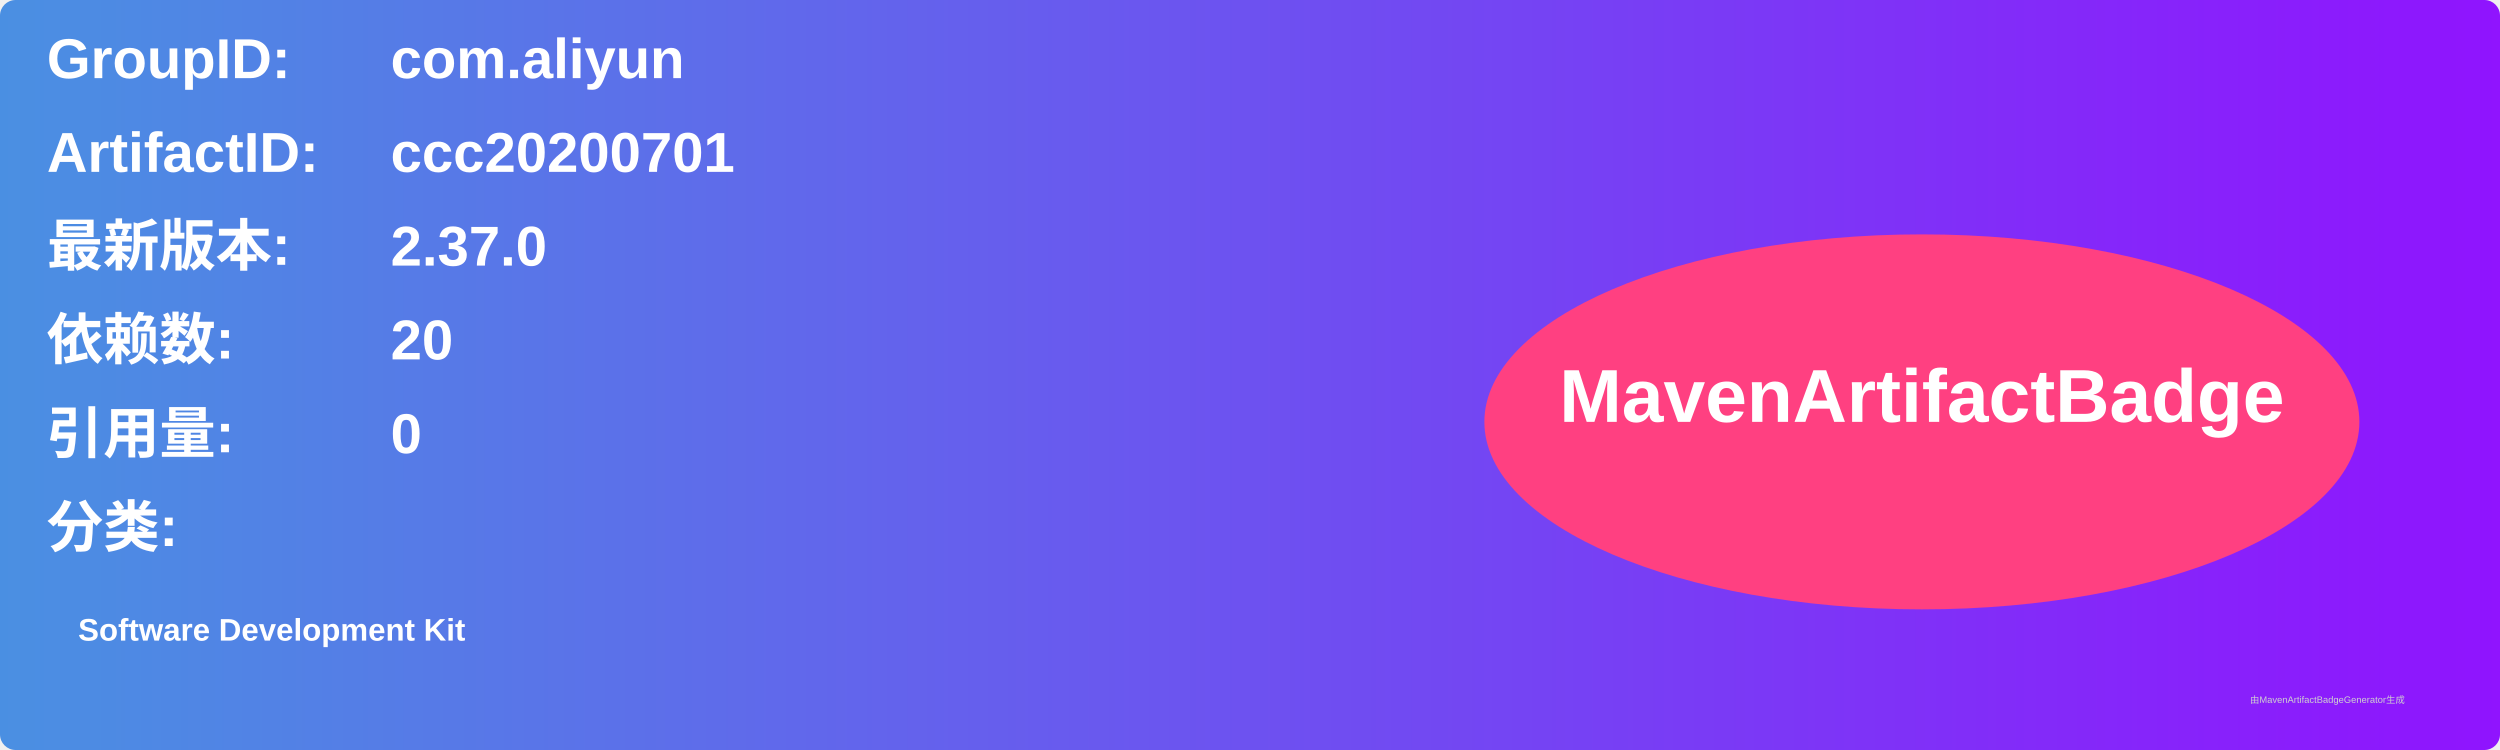
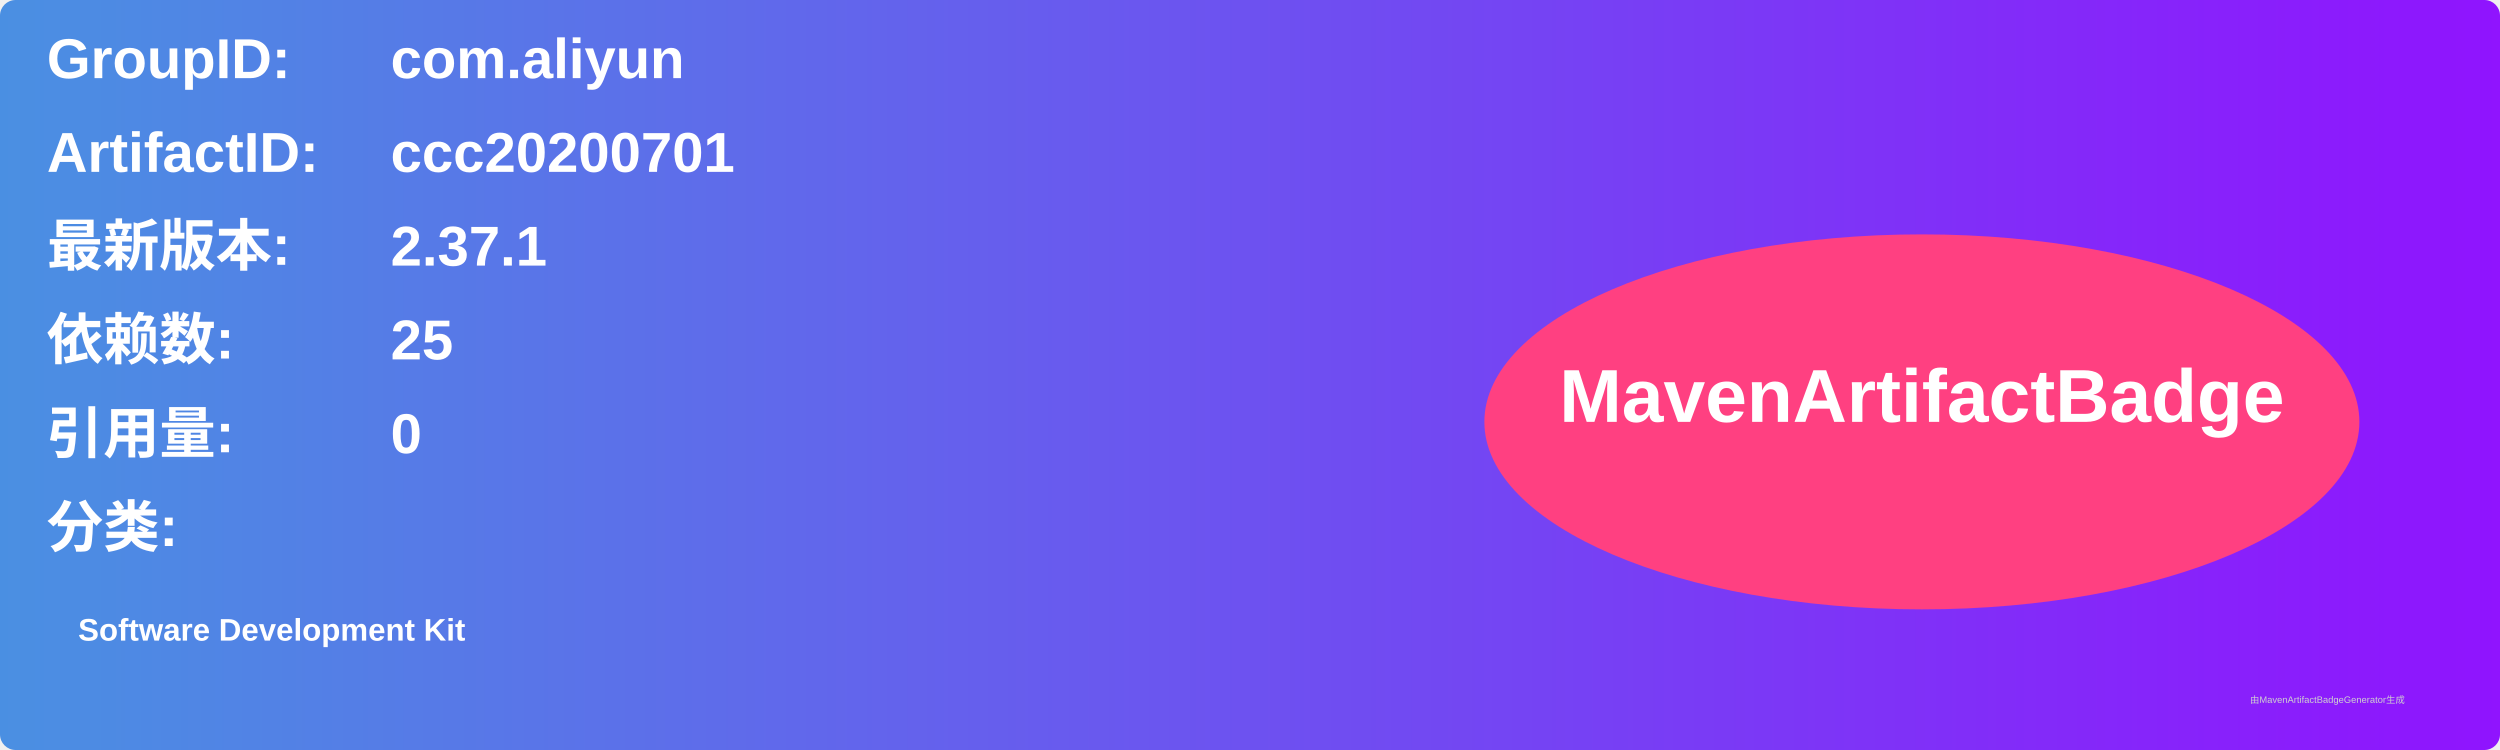
<svg xmlns="http://www.w3.org/2000/svg" width="800" height="240" viewBox="0 0 800 240">
  <linearGradient id="grad" x1="0%" y1="0%" x2="100%" y2="0%">
    <stop offset="0%" stop-color="#4a90e2" />
    <stop offset="100%" stop-color="#9013fe" />
  </linearGradient>
  <rect width="100%" height="100%" rx="5" ry="5" fill="url(#grad)" />
  <g transform="translate(15, 15)">
    <text x="0" y="10" font-family="Arial" font-size="18" fill="white" font-weight="bold" width="260">GroupID:</text>
    <text x="110" y="10" font-family="Arial" font-size="18" fill="white" font-weight="bold" width="460">com.aliyun</text>
    <text x="0" y="40" font-family="Arial" font-size="18" fill="white" font-weight="bold" width="260">ArtifactID:</text>
    <text x="110" y="40" font-family="Arial" font-size="18" fill="white" font-weight="bold" width="460">ccc20200701</text>
    <text x="0" y="70" font-family="Arial" font-size="18" fill="white" font-weight="bold">最新版本:</text>
    <text x="110" y="70" font-family="Arial" font-size="18" fill="white" font-weight="bold">
-       <tspan font-weight="bold">2.37.0</tspan>
+       <tspan font-weight="bold">2.37.1</tspan>
    </text>
    <text x="0" y="100" font-family="Arial" font-size="18" fill="white" font-weight="bold">依赖数: </text>
    <text x="110" y="100" font-family="Arial" font-size="18" fill="white">
-       <tspan font-weight="bold">20</tspan>
+       <tspan font-weight="bold">25</tspan>
    </text>
    <text x="0" y="130" font-family="Arial" font-size="18" fill="white" font-weight="bold">引用量: </text>
    <text x="110" y="130" font-family="Arial" font-size="18" fill="white">
      <tspan font-weight="bold">0</tspan>
    </text>
    <text x="0" y="160" font-family="Arial" font-size="18" fill="white" font-weight="bold">分类:</text>
    <text x="10" y="190" font-family="Arial" font-size="10" fill="white">
      <tspan font-weight="bold">Software Development Kit</tspan>
    </text>
    <ellipse cx="600" cy="120" rx="140" ry="60" fill="#ff4081" />
    <text x="600" y="120" text-anchor="middle" font-family="Arial" font-size="24" fill="white" font-weight="bold">MavenArtifactBadge</text>
  </g>
  <text x="720" y="225" font-family="Arial" font-size="3" fill="#d0d0d0">由MavenArtifactBadgeGenerator生成</text>
</svg>
